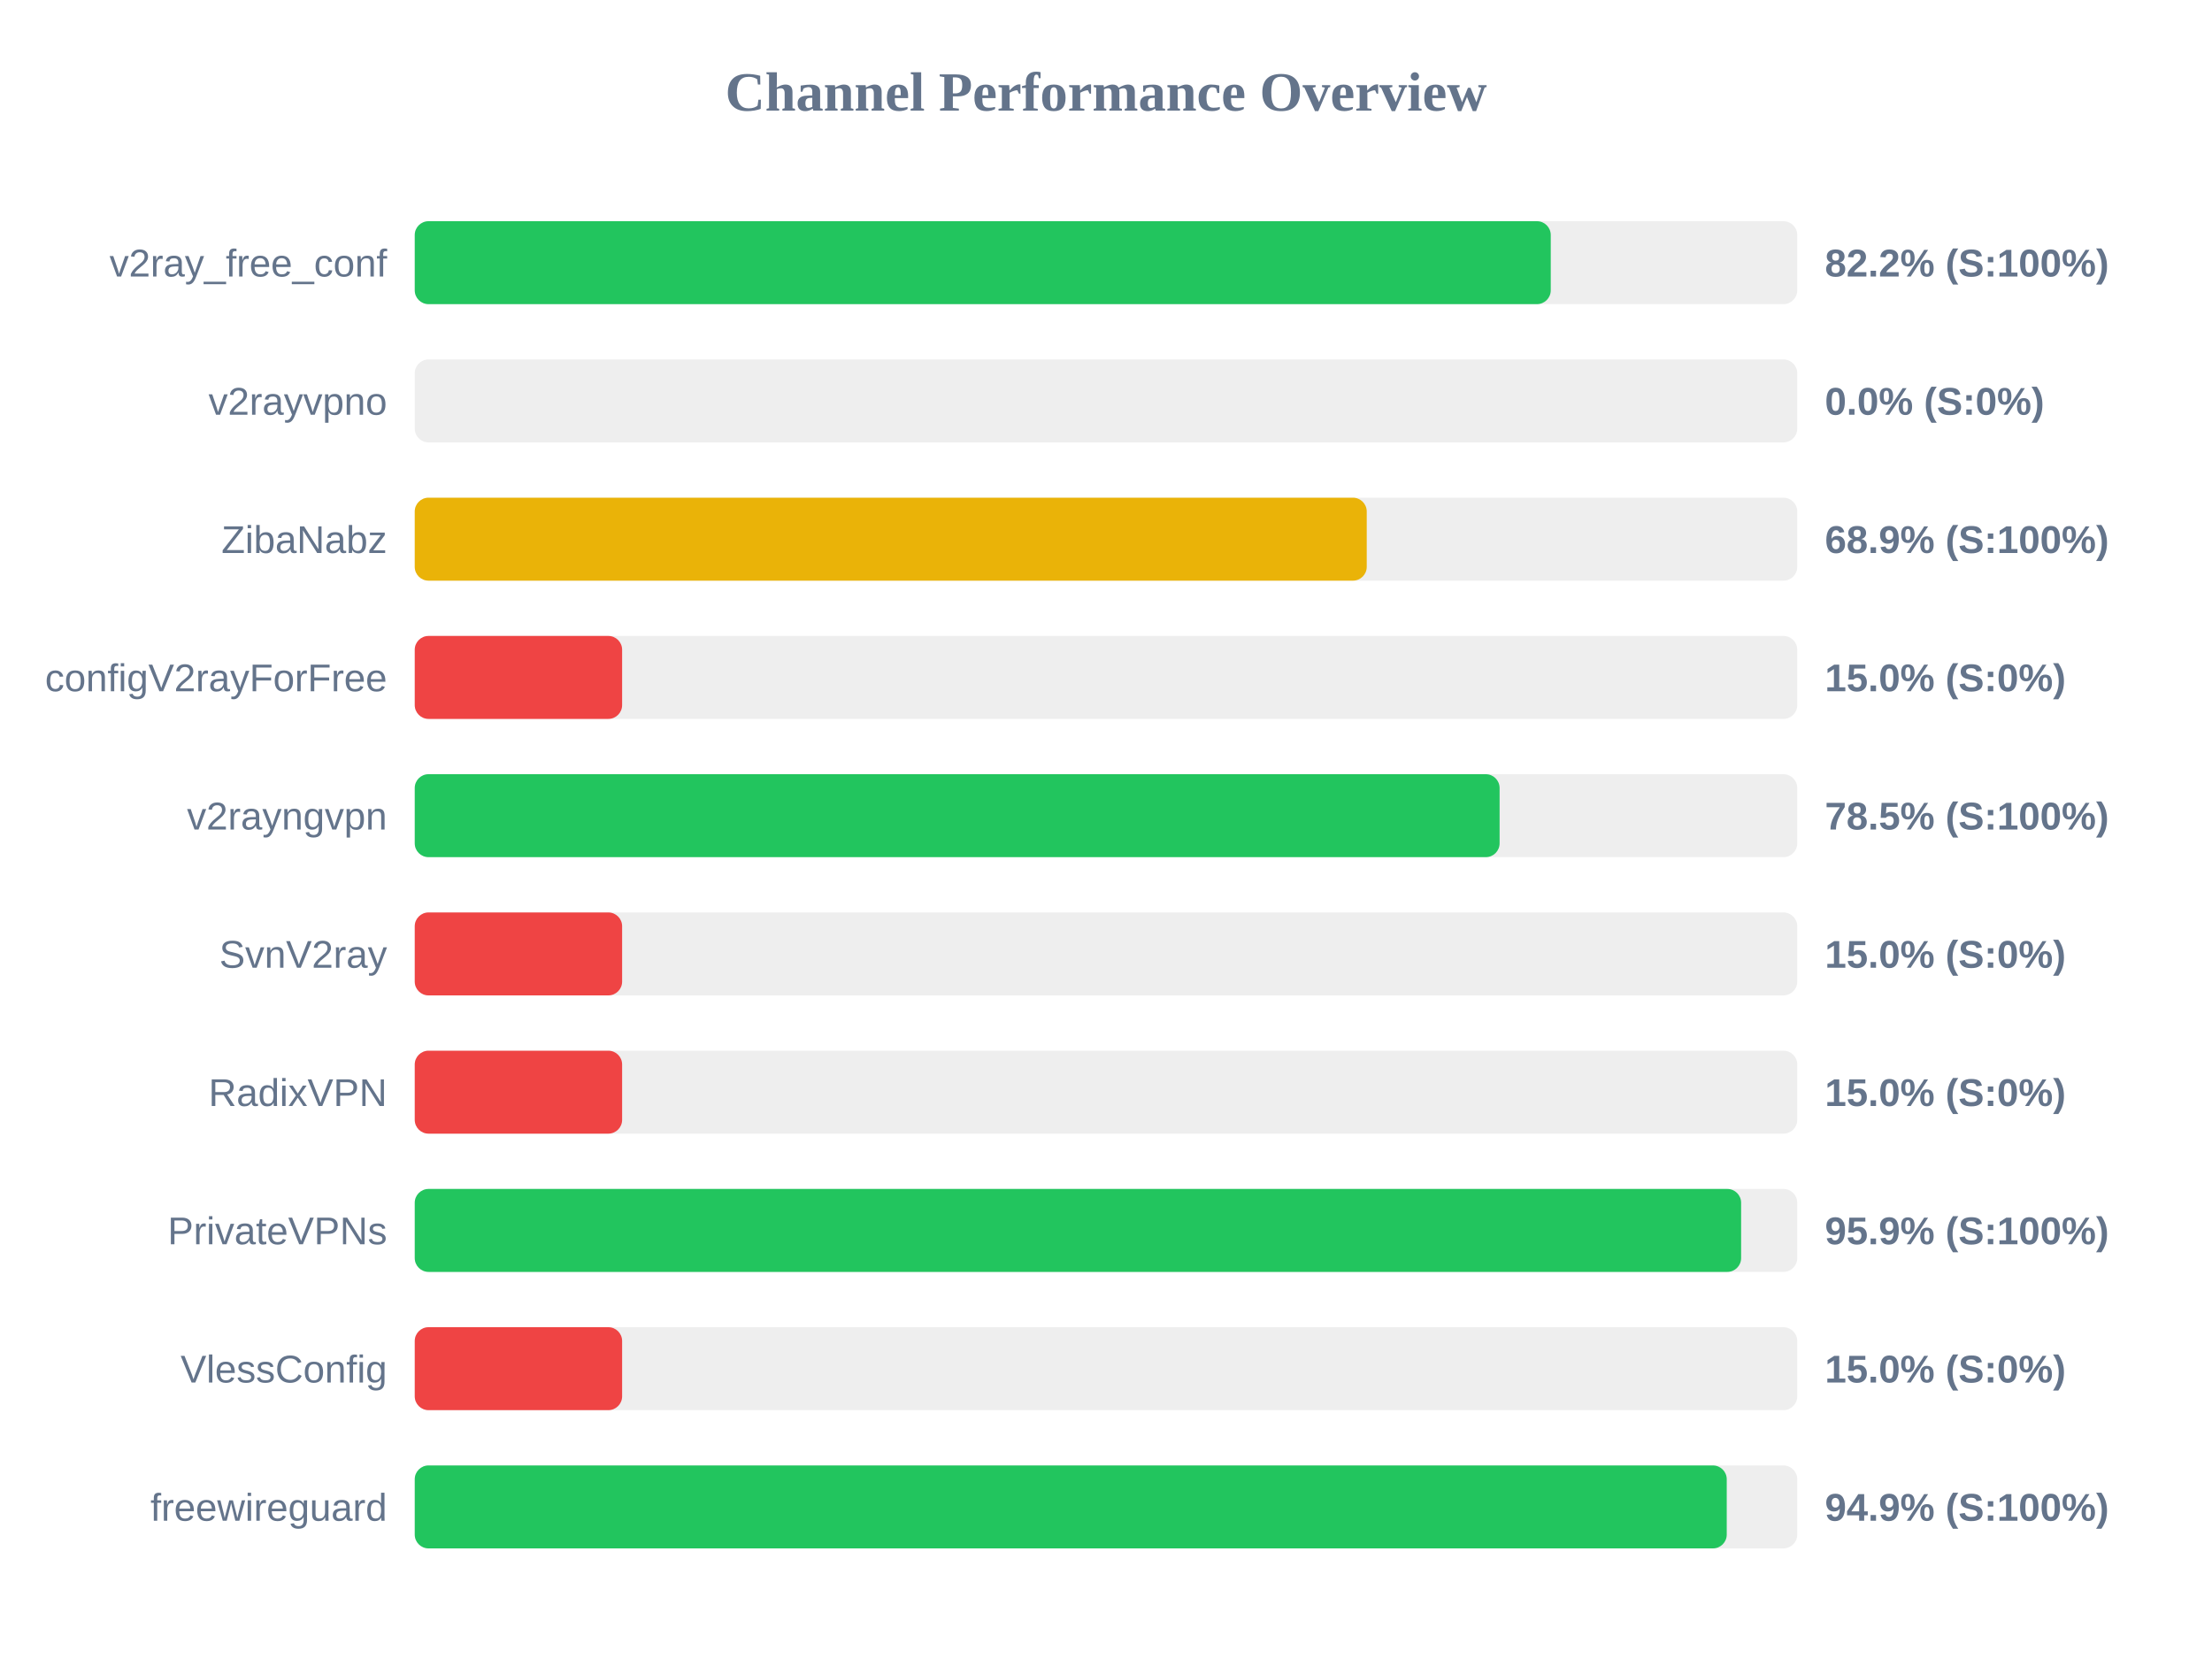
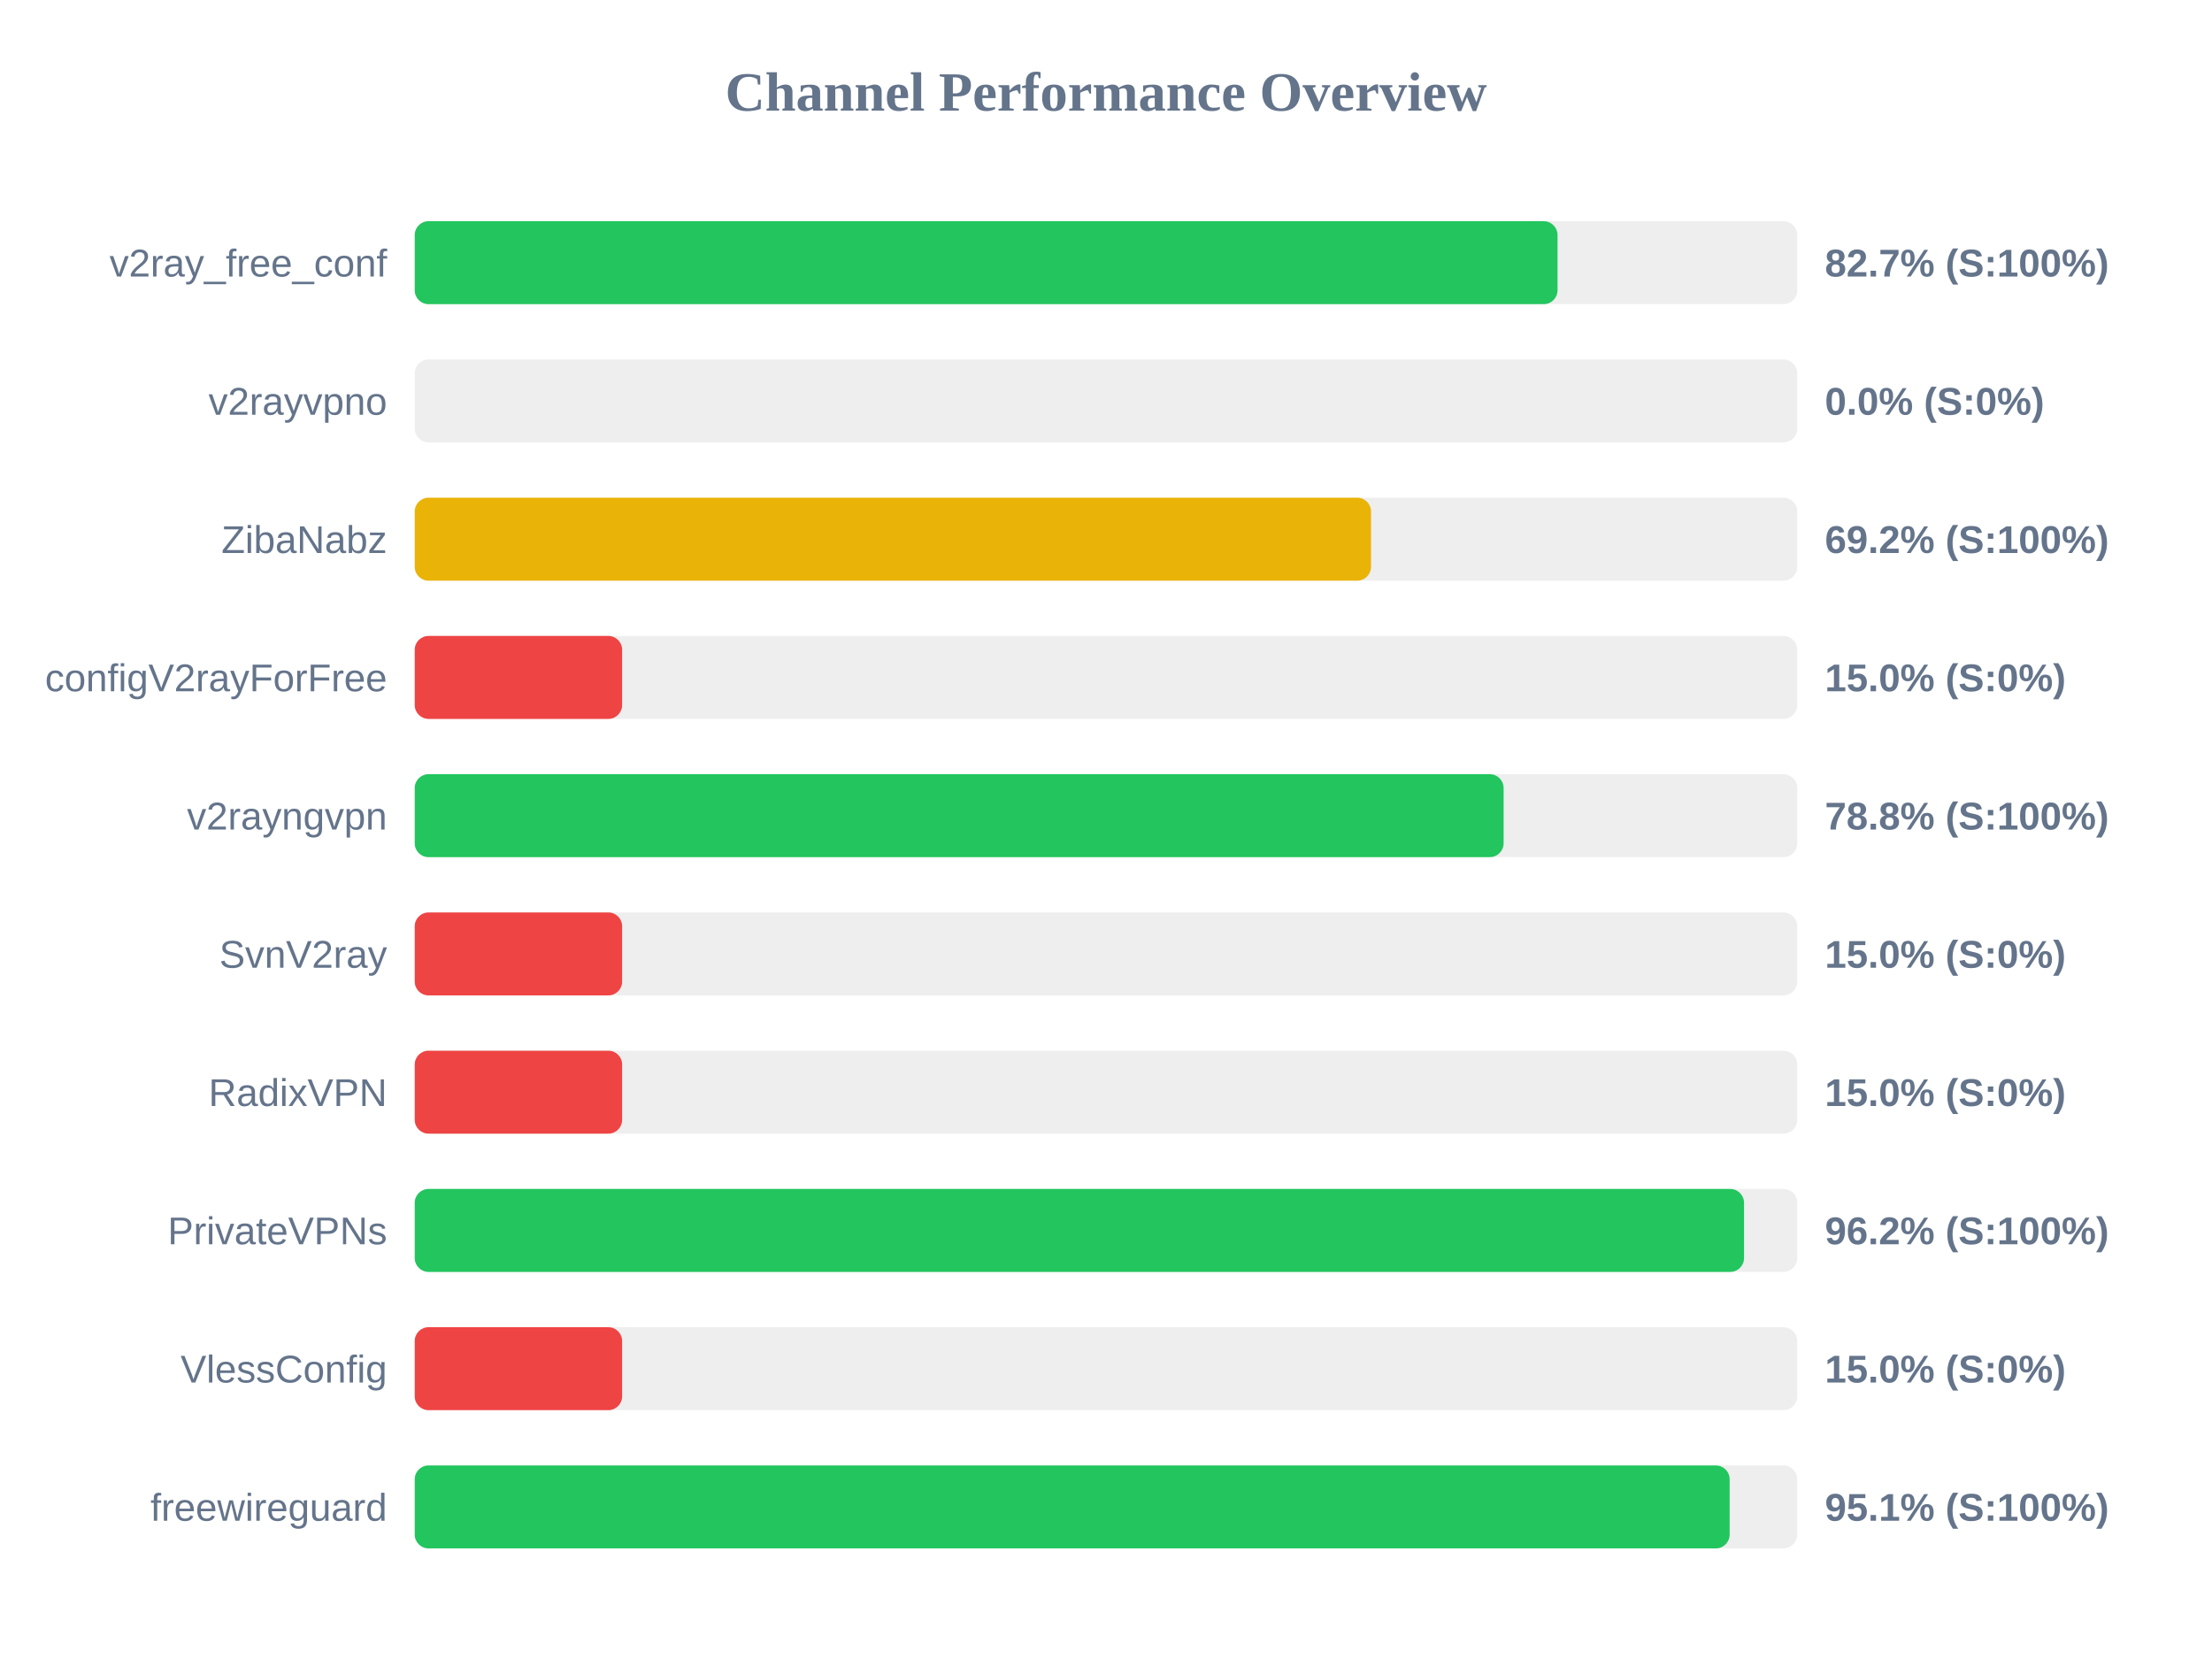
<svg xmlns="http://www.w3.org/2000/svg" width="800" height="600" version="1.1">
  <style>
        .row { font: 14px Arial; fill: #64748b; }
        .score { font: bold 14px Arial; fill: #64748b; }
    </style>
  <text x="400" y="40" text-anchor="middle" font-size="20px" font-weight="bold" fill="#64748b">Channel Performance Overview</text>
  <rect x="150" y="80" width="500" height="30" fill="#eee" rx="5" />
-   <rect x="150" y="80" width="410.85" height="30" fill="#22c55e" rx="5" />
+   <rect x="150" y="80" width="413.3" height="30" fill="#22c55e" rx="5" />
  <text x="140" y="100" text-anchor="end" class="row">v2ray_free_conf</text>
-   <text x="660" y="100" text-anchor="start" class="score">82.2% (S:100%)</text>
+   <text x="660" y="100" text-anchor="start" class="score">82.7% (S:100%)</text>
  <rect x="150" y="130" width="500" height="30" fill="#eee" rx="5" />
  <rect x="150" y="130" width="0.0" height="30" fill="#ef4444" rx="5" />
  <text x="140" y="150" text-anchor="end" class="row">v2rayvpno</text>
  <text x="660" y="150" text-anchor="start" class="score">0.0% (S:0%)</text>
  <rect x="150" y="180" width="500" height="30" fill="#eee" rx="5" />
-   <rect x="150" y="180" width="344.3" height="30" fill="#eab308" rx="5" />
+   <rect x="150" y="180" width="345.85" height="30" fill="#eab308" rx="5" />
  <text x="140" y="200" text-anchor="end" class="row">ZibaNabz</text>
-   <text x="660" y="200" text-anchor="start" class="score">68.9% (S:100%)</text>
+   <text x="660" y="200" text-anchor="start" class="score">69.2% (S:100%)</text>
  <rect x="150" y="230" width="500" height="30" fill="#eee" rx="5" />
  <rect x="150" y="230" width="75.0" height="30" fill="#ef4444" rx="5" />
  <text x="140" y="250" text-anchor="end" class="row">configV2rayForFree</text>
  <text x="660" y="250" text-anchor="start" class="score">15.0% (S:0%)</text>
  <rect x="150" y="280" width="500" height="30" fill="#eee" rx="5" />
-   <rect x="150" y="280" width="392.35" height="30" fill="#22c55e" rx="5" />
+   <rect x="150" y="280" width="393.8" height="30" fill="#22c55e" rx="5" />
  <text x="140" y="300" text-anchor="end" class="row">v2rayngvpn</text>
-   <text x="660" y="300" text-anchor="start" class="score">78.5% (S:100%)</text>
+   <text x="660" y="300" text-anchor="start" class="score">78.8% (S:100%)</text>
  <rect x="150" y="330" width="500" height="30" fill="#eee" rx="5" />
  <rect x="150" y="330" width="75.0" height="30" fill="#ef4444" rx="5" />
  <text x="140" y="350" text-anchor="end" class="row">SvnV2ray</text>
  <text x="660" y="350" text-anchor="start" class="score">15.0% (S:0%)</text>
  <rect x="150" y="380" width="500" height="30" fill="#eee" rx="5" />
  <rect x="150" y="380" width="75.0" height="30" fill="#ef4444" rx="5" />
  <text x="140" y="400" text-anchor="end" class="row">RadixVPN</text>
  <text x="660" y="400" text-anchor="start" class="score">15.0% (S:0%)</text>
  <rect x="150" y="430" width="500" height="30" fill="#eee" rx="5" />
-   <rect x="150" y="430" width="479.7" height="30" fill="#22c55e" rx="5" />
+   <rect x="150" y="430" width="480.75" height="30" fill="#22c55e" rx="5" />
  <text x="140" y="450" text-anchor="end" class="row">PrivateVPNs</text>
-   <text x="660" y="450" text-anchor="start" class="score">95.9% (S:100%)</text>
+   <text x="660" y="450" text-anchor="start" class="score">96.2% (S:100%)</text>
  <rect x="150" y="480" width="500" height="30" fill="#eee" rx="5" />
  <rect x="150" y="480" width="75.0" height="30" fill="#ef4444" rx="5" />
  <text x="140" y="500" text-anchor="end" class="row">VlessConfig</text>
  <text x="660" y="500" text-anchor="start" class="score">15.0% (S:0%)</text>
  <rect x="150" y="530" width="500" height="30" fill="#eee" rx="5" />
-   <rect x="150" y="530" width="474.5" height="30" fill="#22c55e" rx="5" />
+   <rect x="150" y="530" width="475.55" height="30" fill="#22c55e" rx="5" />
  <text x="140" y="550" text-anchor="end" class="row">freewireguard</text>
-   <text x="660" y="550" text-anchor="start" class="score">94.9% (S:100%)</text>
+   <text x="660" y="550" text-anchor="start" class="score">95.1% (S:100%)</text>
</svg>
